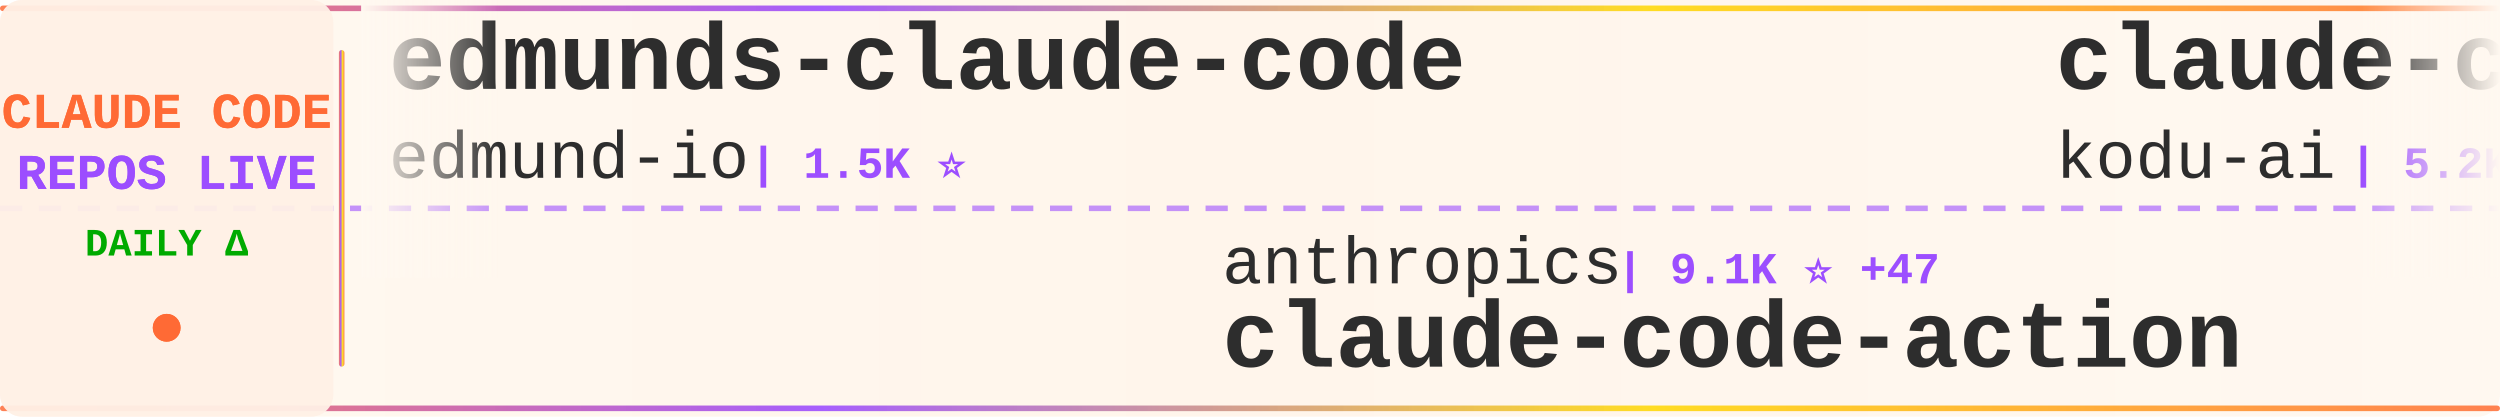
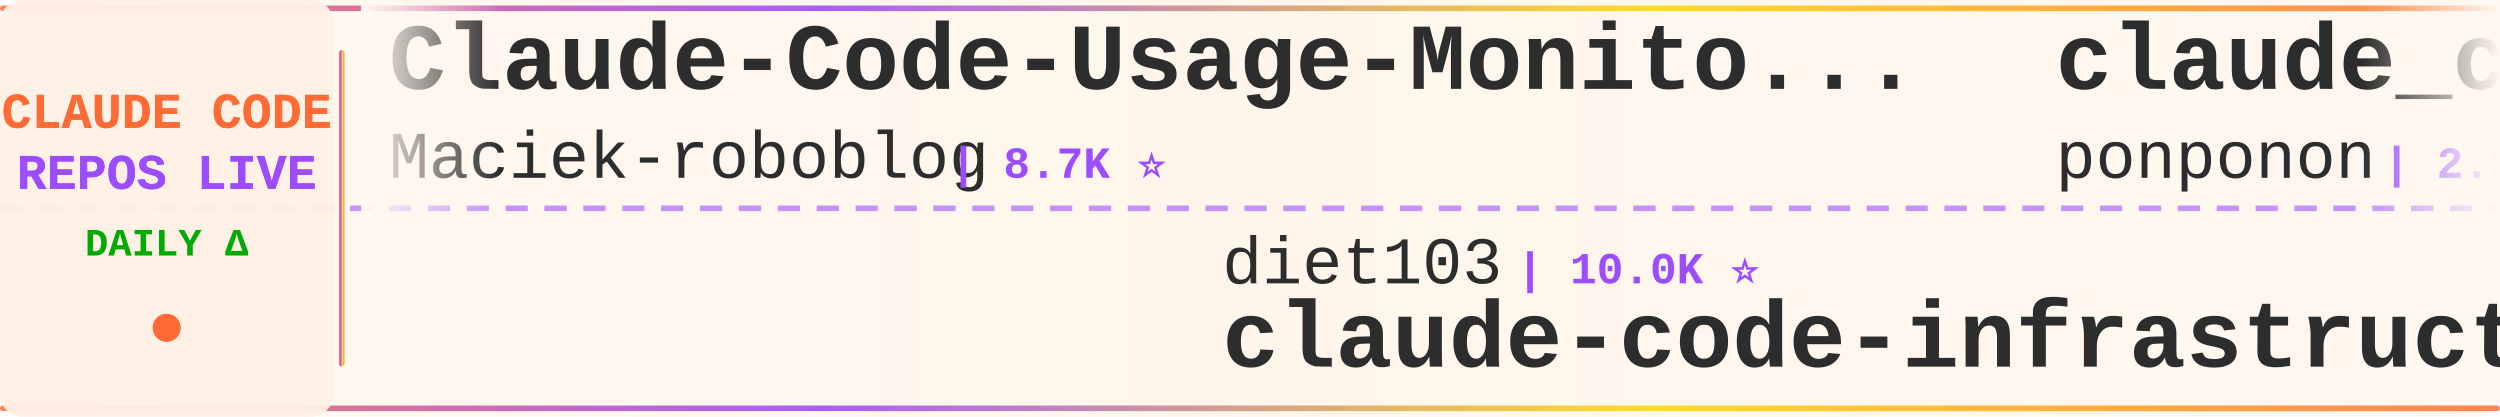
<svg xmlns="http://www.w3.org/2000/svg" width="900" height="150">
  <defs>
    <linearGradient id="tickerBg" x1="0%" y1="0%" x2="100%" y2="0%">
      <stop offset="0%" style="stop-color:#fff8f0;stop-opacity:0.98" />
      <stop offset="50%" style="stop-color:#fff5eb;stop-opacity:1" />
      <stop offset="100%" style="stop-color:#fff8f0;stop-opacity:0.98" />
    </linearGradient>
    <linearGradient id="borderGrad" x1="0%" y1="0%" x2="100%" y2="0%">
      <stop offset="0%" style="stop-color:#FF6B35;stop-opacity:0.85">
        <animate attributeName="stop-opacity" values="0.85;1;0.85" dur="2s" repeatCount="indefinite" />
      </stop>
      <stop offset="33%" style="stop-color:#9C4EFF;stop-opacity:0.9">
        <animate attributeName="stop-opacity" values="0.9;1;0.9" dur="2.2s" repeatCount="indefinite" />
      </stop>
      <stop offset="66%" style="stop-color:#FFD700;stop-opacity:0.85">
        <animate attributeName="stop-opacity" values="0.85;1;0.85" dur="1.8s" repeatCount="indefinite" />
      </stop>
      <stop offset="100%" style="stop-color:#FF6B35;stop-opacity:0.85">
        <animate attributeName="stop-opacity" values="0.85;1;0.85" dur="2s" repeatCount="indefinite" />
      </stop>
    </linearGradient>
    <filter id="textGlow">
      <feGaussianBlur stdDeviation="0.15" result="coloredBlur" />
      <feMerge>
        <feMergeNode in="coloredBlur" />
        <feMergeNode in="SourceGraphic" />
      </feMerge>
    </filter>
    <filter id="metricGlow">
      <feGaussianBlur stdDeviation="0.2" result="coloredBlur" />
      <feMerge>
        <feMergeNode in="coloredBlur" />
        <feMergeNode in="SourceGraphic" />
      </feMerge>
    </filter>
    <linearGradient id="leftFade" x1="0%" y1="0%" x2="100%" y2="0%">
      <stop offset="0%" style="stop-color:#fff8f0;stop-opacity:1" />
      <stop offset="100%" style="stop-color:#fff8f0;stop-opacity:0" />
    </linearGradient>
    <linearGradient id="rightFade" x1="0%" y1="0%" x2="100%" y2="0%">
      <stop offset="0%" style="stop-color:#fff8f0;stop-opacity:0" />
      <stop offset="100%" style="stop-color:#fff8f0;stop-opacity:1" />
    </linearGradient>
  </defs>
  <rect width="900" height="150" fill="url(#tickerBg)" rx="8" />
  <rect x="0" y="2" width="900" height="2" fill="url(#borderGrad)" rx="1" />
  <rect x="0" y="146" width="900" height="2" fill="url(#borderGrad)" rx="1" />
  <line x1="0" y1="75" x2="900" y2="75" stroke="#9C4EFF" stroke-width="2" stroke-dasharray="8 6" opacity="0.6" />
  <rect x="0" y="0" width="120" height="150" fill="#fff0e6" opacity="0.95" rx="8" />
  <text x="60" y="46" font-family="'Courier New', monospace" font-size="18" font-weight="bold" fill="#FF6B35" text-anchor="middle" filter="url(#textGlow)">
    CLAUDE CODE
  </text>
  <text x="60" y="68" font-family="'Courier New', monospace" font-size="18" font-weight="bold" fill="#9C4EFF" text-anchor="middle" filter="url(#textGlow)">
    REPOS LIVE
  </text>
  <text x="60" y="92" font-family="'Courier New', monospace" font-size="14" font-weight="bold" fill="#00aa00" text-anchor="middle">
    DAILY Δ
  </text>
  <circle cx="60" cy="118" r="5" fill="#FF6B35" filter="url(#metricGlow)">
    <animate attributeName="r" values="4;6;4" dur="1.5s" repeatCount="indefinite" />
    <animate attributeName="opacity" values="0.6;1;0.6" dur="1.5s" repeatCount="indefinite" />
  </circle>
  <rect x="122" y="18" width="2" height="114" fill="url(#borderGrad)" rx="1" />
  <clipPath id="tickerClip">
    <rect x="130" y="0" width="770" height="150" />
  </clipPath>
  <g clip-path="url(#tickerClip)">
    <g id="tickerItems">
      <animateTransform attributeName="transform" attributeType="XML" type="translate" from="0 0" to="-3000 0" dur="54s" repeatCount="indefinite" />
      <g transform="translate(0, 0)">
-         <text x="140" y="32" font-family="'Courier New', monospace" font-size="34" font-weight="bold" fill="#2d2d2d">edmunds-claude-code</text>
-         <text x="140" y="64" font-family="'Courier New', monospace" font-size="24" font-weight="normal" fill="#2d2d2d" opacity="1.0">edmund-io</text>
-         <text x="270" y="64" font-family="'Courier New', monospace" font-size="16" font-weight="bold" fill="#9C4EFF"> | 1.5K ⭐</text>
+         <text x="140" y="32" font-family="'Courier New', monospace" font-size="34" font-weight="bold" fill="#2d2d2d">Claude-Code-Usage-Monito...</text>
+         <text x="140" y="64" font-family="'Courier New', monospace" font-size="24" font-weight="normal" fill="#2d2d2d" opacity="1.0">Maciek-roboblog</text>
+         <text x="342" y="64" font-family="'Courier New', monospace" font-size="16" font-weight="bold" fill="#9C4EFF"> | 8.7K ⭐</text>
      </g>
      <g transform="translate(300, 0)">
-         <text x="140" y="102" font-family="'Courier New', monospace" font-size="24" font-weight="normal" fill="#2d2d2d" opacity="1.0">anthropics</text>
-         <text x="282" y="102" font-family="'Courier New', monospace" font-size="16" font-weight="bold" fill="#9C4EFF"> | 9.1K ⭐ +47</text>
-         <text x="140" y="132" font-family="'Courier New', monospace" font-size="34" font-weight="bold" fill="#2d2d2d">claude-code-action</text>
+         <text x="140" y="102" font-family="'Courier New', monospace" font-size="24" font-weight="normal" fill="#2d2d2d" opacity="1.0">diet103</text>
+         <text x="246" y="102" font-family="'Courier New', monospace" font-size="16" font-weight="bold" fill="#9C4EFF"> | 10.0K ⭐</text>
+         <text x="140" y="132" font-family="'Courier New', monospace" font-size="34" font-weight="bold" fill="#2d2d2d">claude-code-infrastructu...</text>
      </g>
      <g transform="translate(600, 0)">
+         <text x="140" y="32" font-family="'Courier New', monospace" font-size="34" font-weight="bold" fill="#2d2d2d">claude_code_src</text>
+         <text x="140" y="64" font-family="'Courier New', monospace" font-size="24" font-weight="normal" fill="#2d2d2d" opacity="1.0">ponponon</text>
+         <text x="258" y="64" font-family="'Courier New', monospace" font-size="16" font-weight="bold" fill="#9C4EFF"> | 2.3K ⭐</text>
+       </g>
+       <g transform="translate(900, 0)">
+         <text x="140" y="102" font-family="'Courier New', monospace" font-size="24" font-weight="normal" fill="#2d2d2d" opacity="1.0">darcyegb</text>
+         <text x="258" y="102" font-family="'Courier New', monospace" font-size="16" font-weight="bold" fill="#9C4EFF"> | 768 ⭐</text>
+         <text x="140" y="132" font-family="'Courier New', monospace" font-size="34" font-weight="bold" fill="#2d2d2d">ClaudeCodeAgents</text>
+       </g>
+       <g transform="translate(1200, 0)">
        <text x="140" y="32" font-family="'Courier New', monospace" font-size="34" font-weight="bold" fill="#2d2d2d">claude-coder</text>
        <text x="140" y="64" font-family="'Courier New', monospace" font-size="24" font-weight="normal" fill="#2d2d2d" opacity="1.0">kodu-ai</text>
        <text x="246" y="64" font-family="'Courier New', monospace" font-size="16" font-weight="bold" fill="#9C4EFF"> | 5.2K ⭐</text>
      </g>
-       <g transform="translate(900, 0)">
-         <text x="140" y="102" font-family="'Courier New', monospace" font-size="24" font-weight="normal" fill="#2d2d2d" opacity="1.0">disler</text>
-         <text x="234" y="102" font-family="'Courier New', monospace" font-size="16" font-weight="bold" fill="#9C4EFF"> | 1.7K ⭐</text>
-         <text x="140" y="132" font-family="'Courier New', monospace" font-size="34" font-weight="bold" fill="#2d2d2d">pi-vs-claude-code</text>
-       </g>
-       <g transform="translate(1200, 0)">
-         <text x="140" y="32" font-family="'Courier New', monospace" font-size="34" font-weight="bold" fill="#2d2d2d">claude-code-showcase</text>
-         <text x="140" y="64" font-family="'Courier New', monospace" font-size="24" font-weight="normal" fill="#2d2d2d" opacity="1.0">ChrisWiles</text>
-         <text x="282" y="64" font-family="'Courier New', monospace" font-size="16" font-weight="bold" fill="#9C4EFF"> | 6.1K ⭐</text>
-       </g>
      <g transform="translate(1500, 0)">
-         <text x="140" y="102" font-family="'Courier New', monospace" font-size="24" font-weight="normal" fill="#2d2d2d" opacity="1.0">oboard</text>
-         <text x="234" y="102" font-family="'Courier New', monospace" font-size="16" font-weight="bold" fill="#9C4EFF"> | 3.3K ⭐</text>
-         <text x="140" y="132" font-family="'Courier New', monospace" font-size="34" font-weight="bold" fill="#2d2d2d">claude-code-rev</text>
+         <text x="140" y="102" font-family="'Courier New', monospace" font-size="24" font-weight="normal" fill="#2d2d2d" opacity="1.0">pengchengneo</text>
+         <text x="306" y="102" font-family="'Courier New', monospace" font-size="16" font-weight="bold" fill="#9C4EFF"> | 1.8K ⭐</text>
+         <text x="140" y="132" font-family="'Courier New', monospace" font-size="34" font-weight="bold" fill="#2d2d2d">Claude-Code</text>
      </g>
      <g transform="translate(1800, 0)">
-         <text x="140" y="32" font-family="'Courier New', monospace" font-size="34" font-weight="bold" fill="#2d2d2d">claude-code-rust</text>
-         <text x="140" y="64" font-family="'Courier New', monospace" font-size="24" font-weight="normal" fill="#2d2d2d" opacity="1.0">lorryjovens-hub</text>
-         <text x="342" y="64" font-family="'Courier New', monospace" font-size="16" font-weight="bold" fill="#9C4EFF"> | 1.7K ⭐</text>
+         <text x="140" y="32" font-family="'Courier New', monospace" font-size="34" font-weight="bold" fill="#2d2d2d">ralph-claude-code</text>
+         <text x="140" y="64" font-family="'Courier New', monospace" font-size="24" font-weight="normal" fill="#2d2d2d" opacity="1.0">frankbria</text>
+         <text x="270" y="64" font-family="'Courier New', monospace" font-size="16" font-weight="bold" fill="#9C4EFF"> | 9.6K ⭐</text>
      </g>
      <g transform="translate(2100, 0)">
-         <text x="140" y="102" font-family="'Courier New', monospace" font-size="24" font-weight="normal" fill="#2d2d2d" opacity="1.0">ccplugins</text>
-         <text x="270" y="102" font-family="'Courier New', monospace" font-size="16" font-weight="bold" fill="#9C4EFF"> | 952 ⭐</text>
-         <text x="140" y="132" font-family="'Courier New', monospace" font-size="34" font-weight="bold" fill="#2d2d2d">awesome-claude-code-plug...</text>
+         <text x="140" y="102" font-family="'Courier New', monospace" font-size="24" font-weight="normal" fill="#2d2d2d" opacity="1.0">SeemSeam</text>
+         <text x="258" y="102" font-family="'Courier New', monospace" font-size="16" font-weight="bold" fill="#9C4EFF"> | 3.5K ⭐ +1</text>
+         <text x="140" y="132" font-family="'Courier New', monospace" font-size="34" font-weight="bold" fill="#2d2d2d">claude_codex_bridge</text>
      </g>
      <g transform="translate(2400, 0)">
-         <text x="140" y="32" font-family="'Courier New', monospace" font-size="34" font-weight="bold" fill="#2d2d2d">Claude-Code</text>
-         <text x="140" y="64" font-family="'Courier New', monospace" font-size="24" font-weight="normal" fill="#2d2d2d" opacity="1.0">OrcaWhisper</text>
-         <text x="294" y="64" font-family="'Courier New', monospace" font-size="16" font-weight="bold" fill="#9C4EFF"> | 101 ⭐</text>
+         <text x="140" y="32" font-family="'Courier New', monospace" font-size="34" font-weight="bold" fill="#2d2d2d">how-claude-code-works</text>
+         <text x="140" y="64" font-family="'Courier New', monospace" font-size="24" font-weight="normal" fill="#2d2d2d" opacity="1.0">Windy3f3f3f3f</text>
+         <text x="318" y="64" font-family="'Courier New', monospace" font-size="16" font-weight="bold" fill="#9C4EFF"> | 3.7K ⭐</text>
      </g>
      <g transform="translate(2700, 0)">
-         <text x="140" y="102" font-family="'Courier New', monospace" font-size="24" font-weight="normal" fill="#2d2d2d" opacity="1.0">777genius</text>
-         <text x="270" y="102" font-family="'Courier New', monospace" font-size="16" font-weight="bold" fill="#9C4EFF"> | 933 ⭐</text>
-         <text x="140" y="132" font-family="'Courier New', monospace" font-size="34" font-weight="bold" fill="#2d2d2d">claude-code-source-code</text>
+         <text x="140" y="102" font-family="'Courier New', monospace" font-size="24" font-weight="normal" fill="#2d2d2d" opacity="1.0">Cranot</text>
+         <text x="234" y="102" font-family="'Courier New', monospace" font-size="16" font-weight="bold" fill="#9C4EFF"> | 2.9K ⭐</text>
+         <text x="140" y="132" font-family="'Courier New', monospace" font-size="34" font-weight="bold" fill="#2d2d2d">claude-code-guide</text>
      </g>
      <g transform="translate(3000, 0)">
-         <text x="140" y="32" font-family="'Courier New', monospace" font-size="34" font-weight="bold" fill="#2d2d2d">edmunds-claude-code</text>
-         <text x="140" y="64" font-family="'Courier New', monospace" font-size="24" font-weight="normal" fill="#2d2d2d" opacity="1.0">edmund-io</text>
-         <text x="270" y="64" font-family="'Courier New', monospace" font-size="16" font-weight="bold" fill="#9C4EFF"> | 1.5K ⭐</text>
+         <text x="140" y="32" font-family="'Courier New', monospace" font-size="34" font-weight="bold" fill="#2d2d2d">Claude-Code-Usage-Monito...</text>
+         <text x="140" y="64" font-family="'Courier New', monospace" font-size="24" font-weight="normal" fill="#2d2d2d" opacity="1.0">Maciek-roboblog</text>
+         <text x="342" y="64" font-family="'Courier New', monospace" font-size="16" font-weight="bold" fill="#9C4EFF"> | 8.7K ⭐</text>
      </g>
      <g transform="translate(3300, 0)">
-         <text x="140" y="102" font-family="'Courier New', monospace" font-size="24" font-weight="normal" fill="#2d2d2d" opacity="1.0">anthropics</text>
-         <text x="282" y="102" font-family="'Courier New', monospace" font-size="16" font-weight="bold" fill="#9C4EFF"> | 9.1K ⭐ +47</text>
-         <text x="140" y="132" font-family="'Courier New', monospace" font-size="34" font-weight="bold" fill="#2d2d2d">claude-code-action</text>
+         <text x="140" y="102" font-family="'Courier New', monospace" font-size="24" font-weight="normal" fill="#2d2d2d" opacity="1.0">diet103</text>
+         <text x="246" y="102" font-family="'Courier New', monospace" font-size="16" font-weight="bold" fill="#9C4EFF"> | 10.0K ⭐</text>
+         <text x="140" y="132" font-family="'Courier New', monospace" font-size="34" font-weight="bold" fill="#2d2d2d">claude-code-infrastructu...</text>
      </g>
      <g transform="translate(3600, 0)">
-         <text x="140" y="32" font-family="'Courier New', monospace" font-size="34" font-weight="bold" fill="#2d2d2d">claude-coder</text>
-         <text x="140" y="64" font-family="'Courier New', monospace" font-size="24" font-weight="normal" fill="#2d2d2d" opacity="1.0">kodu-ai</text>
-         <text x="246" y="64" font-family="'Courier New', monospace" font-size="16" font-weight="bold" fill="#9C4EFF"> | 5.2K ⭐</text>
+         <text x="140" y="32" font-family="'Courier New', monospace" font-size="34" font-weight="bold" fill="#2d2d2d">claude_code_src</text>
+         <text x="140" y="64" font-family="'Courier New', monospace" font-size="24" font-weight="normal" fill="#2d2d2d" opacity="1.0">ponponon</text>
+         <text x="258" y="64" font-family="'Courier New', monospace" font-size="16" font-weight="bold" fill="#9C4EFF"> | 2.3K ⭐</text>
      </g>
      <g transform="translate(3900, 0)">
-         <text x="140" y="102" font-family="'Courier New', monospace" font-size="24" font-weight="normal" fill="#2d2d2d" opacity="1.0">disler</text>
-         <text x="234" y="102" font-family="'Courier New', monospace" font-size="16" font-weight="bold" fill="#9C4EFF"> | 1.7K ⭐</text>
-         <text x="140" y="132" font-family="'Courier New', monospace" font-size="34" font-weight="bold" fill="#2d2d2d">pi-vs-claude-code</text>
+         <text x="140" y="102" font-family="'Courier New', monospace" font-size="24" font-weight="normal" fill="#2d2d2d" opacity="1.0">darcyegb</text>
+         <text x="258" y="102" font-family="'Courier New', monospace" font-size="16" font-weight="bold" fill="#9C4EFF"> | 768 ⭐</text>
+         <text x="140" y="132" font-family="'Courier New', monospace" font-size="34" font-weight="bold" fill="#2d2d2d">ClaudeCodeAgents</text>
      </g>
    </g>
  </g>
  <rect x="130" y="0" width="50" height="100" fill="url(#leftFade)" />
  <rect x="850" y="0" width="50" height="100" fill="url(#rightFade)" />
</svg>
